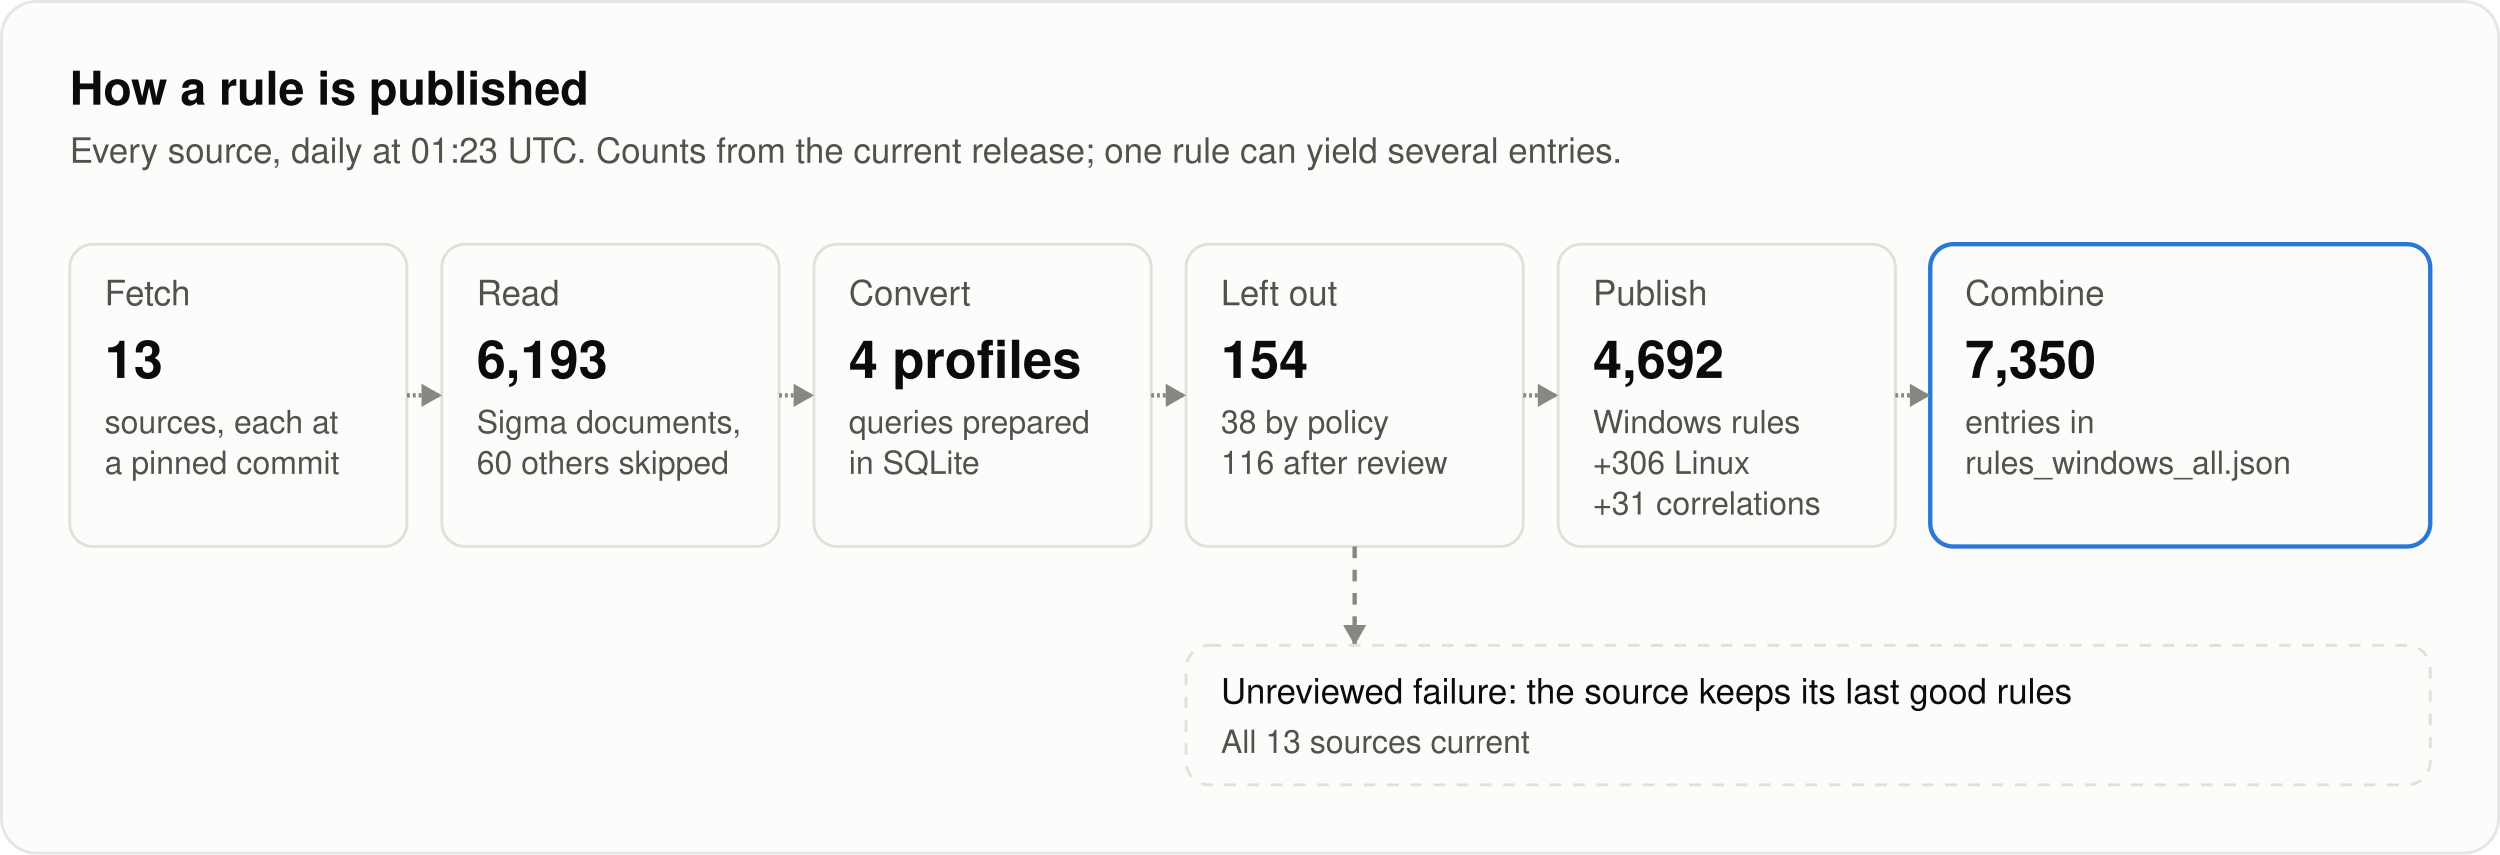
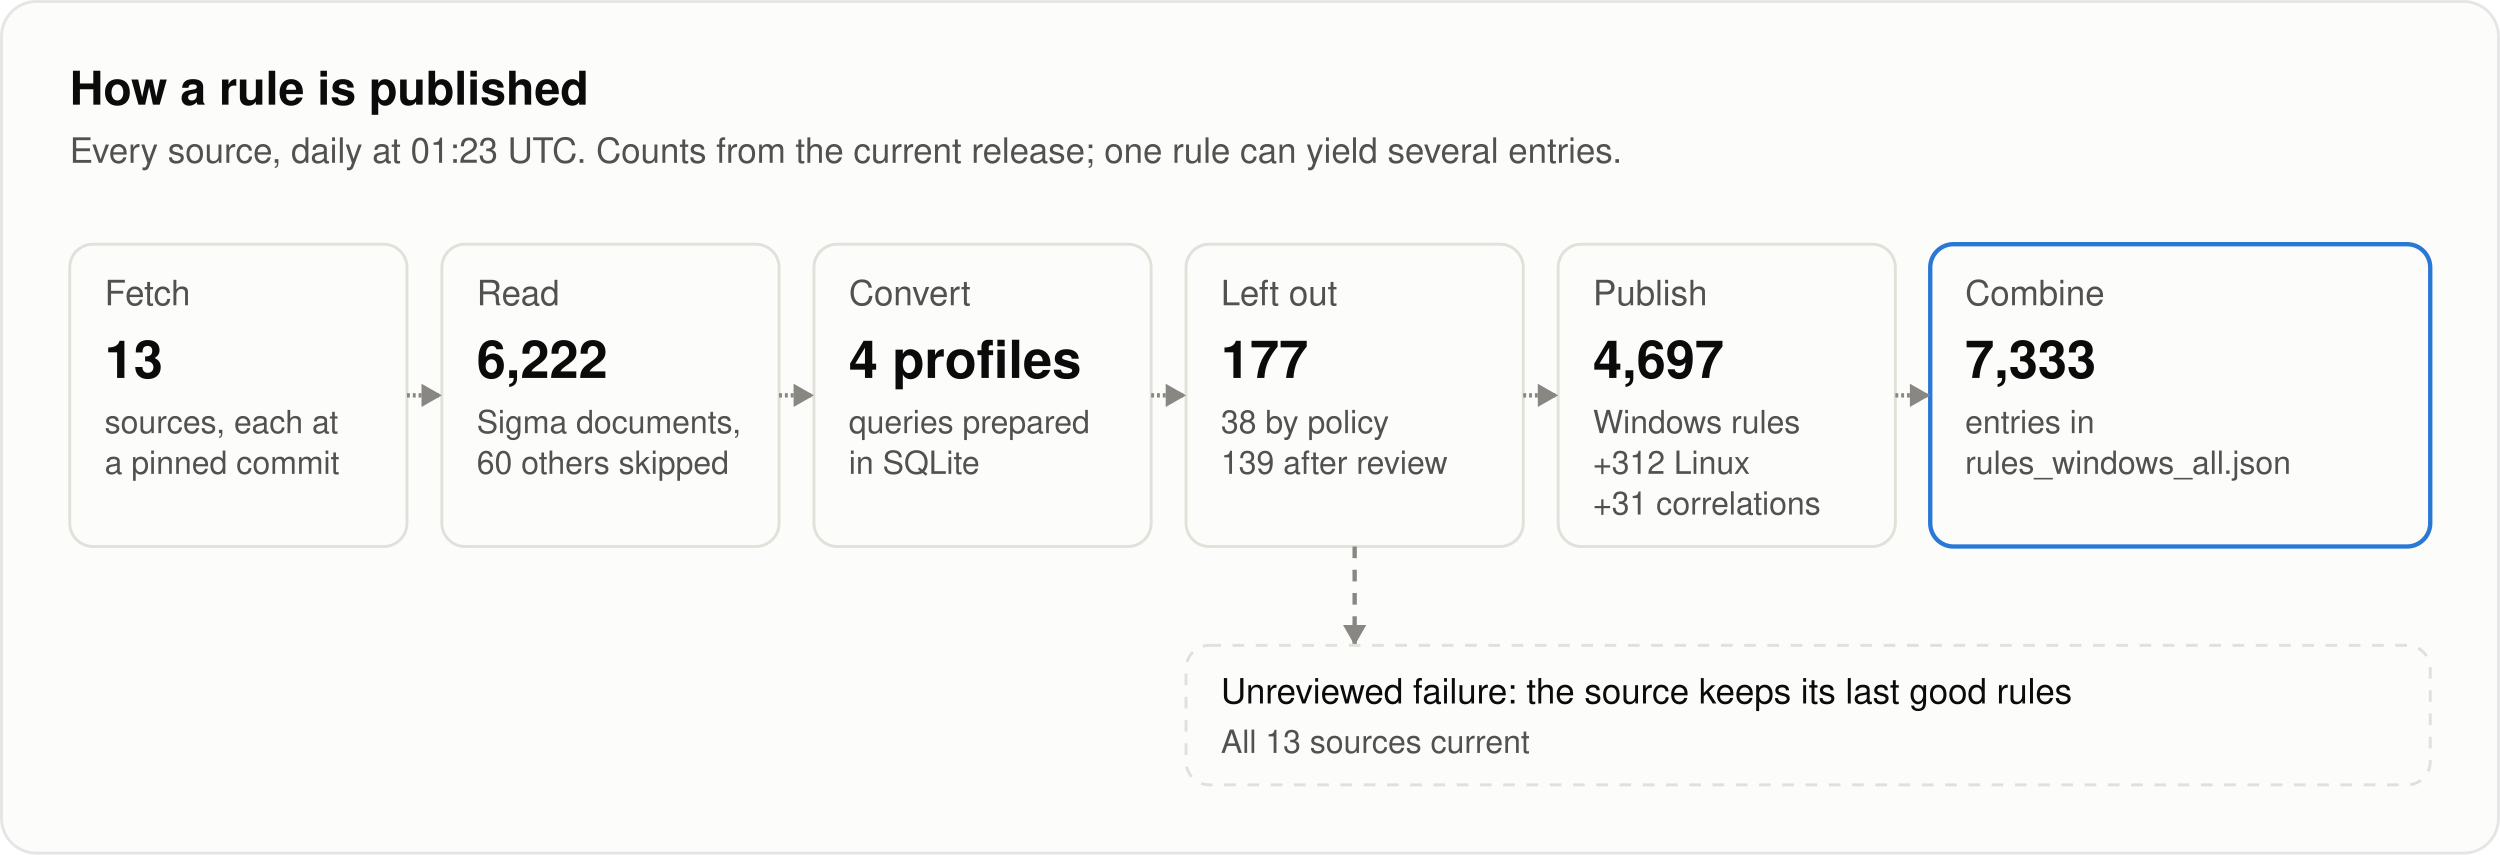
<svg xmlns="http://www.w3.org/2000/svg" width="860" height="294" viewBox="0 0 860 294" role="img" aria-labelledby="title desc">
  <style>
text { font-family: system-ui, -apple-system, "Segoe UI", Helvetica, Arial, sans-serif; fill: #0b0b0b; }
.secondary { fill: #52514e; }
.muted { fill: #898781; }
.rise { animation: rise .7s cubic-bezier(.2,.7,.2,1) backwards; }
.grow { transform-box: fill-box; transform-origin: left center; animation: grow .9s cubic-bezier(.2,.7,.2,1) backwards; }
.fade { animation: fade .5s ease-out backwards; }
.pulse { transform-box: fill-box; transform-origin: center; animation: pulse 2.4s ease-out infinite; }
.draw { stroke-dasharray: 1; animation: draw .6s cubic-bezier(.2,.7,.2,1) backwards; }
@keyframes rise { from { opacity: 0; transform: translateY(8px); } }
@keyframes draw { from { stroke-dashoffset: 1; } }
@keyframes grow { from { transform: scaleX(0); } }
@keyframes fade { from { opacity: 0; } }
@keyframes pulse { from { opacity: .5; transform: scale(1); } to { opacity: 0; transform: scale(2.8); } }
@media (prefers-reduced-motion: reduce) { * { animation: none !important; } }
</style>
  <style>@keyframes flow { 0% { opacity: 0; } 5.0% { opacity: 1; } 10.0%, 100% { opacity: 0; } } .flow { opacity: 0; animation: flow 7000ms ease-in-out infinite; } @keyframes held { 0% { opacity: 0; } 5.0% { opacity: 1; } 10.0%, 100% { opacity: 0; } } .held { opacity: 0; animation: held 7000ms ease-in-out infinite; }</style>
  <rect x="0.5" y="0.5" width="859" height="293" rx="12" fill="#fcfcfb" stroke="rgba(11,11,11,0.10)" />
  <text x="24" y="36" font-size="16" font-weight="600">How a rule is published</text>
  <text x="24" y="56" font-size="12" class="secondary">Every source, daily at 01:23 UTC. Counts from the current release; one rule can yield several entries.</text>
  <g class="rise" style="animation-delay:100ms">
    <rect x="24" y="84" width="116" height="104" rx="8" fill="#fcfcfb" stroke="#e1e0d9" />
    <text x="36" y="105" font-size="12" class="secondary">Fetch</text>
    <text x="36" y="130" font-size="18" font-weight="600">13</text>
    <text x="36" y="149" font-size="11" class="secondary">sources, each at</text>
    <text x="36" y="163" font-size="11" class="secondary">a pinned commit</text>
  </g>
  <g class="rise" style="animation-delay:260ms">
    <rect x="152" y="84" width="116" height="104" rx="8" fill="#fcfcfb" stroke="#e1e0d9" />
    <text x="164" y="105" font-size="12" class="secondary">Read</text>
-     <text x="164" y="130" font-size="18" font-weight="600">6,193</text>
+     <text x="164" y="130" font-size="18" font-weight="600">6,222</text>
    <text x="164" y="149" font-size="11" class="secondary">Sigma documents,</text>
    <text x="164" y="163" font-size="11" class="secondary">60 others skipped</text>
  </g>
  <path class="draw" style="animation-delay:340ms" pathLength="1" d="M140.0 136.0L152.0 136.0" stroke="#898781" stroke-width="1.5" fill="none" />
  <path class="fade" style="animation-delay:740ms" d="M152.0 136.0L145.0 132.0L145.0 140.0Z" fill="#898781" />
  <g class="rise" style="animation-delay:420ms">
    <rect x="280" y="84" width="116" height="104" rx="8" fill="#fcfcfb" stroke="#e1e0d9" />
    <text x="292" y="105" font-size="12" class="secondary">Convert</text>
    <text x="292" y="130" font-size="18" font-weight="600">4 profiles</text>
    <text x="292" y="149" font-size="11" class="secondary">queries prepared</text>
    <text x="292" y="163" font-size="11" class="secondary">in SQLite</text>
  </g>
  <path class="draw" style="animation-delay:500ms" pathLength="1" d="M268.0 136.0L280.0 136.0" stroke="#898781" stroke-width="1.5" fill="none" />
  <path class="fade" style="animation-delay:900ms" d="M280.0 136.0L273.0 132.0L273.0 140.0Z" fill="#898781" />
  <g class="rise" style="animation-delay:580ms">
    <rect x="408" y="84" width="116" height="104" rx="8" fill="#fcfcfb" stroke="#e1e0d9" />
    <text x="420" y="105" font-size="12" class="secondary">Left out</text>
-     <text x="420" y="130" font-size="18" font-weight="600">154</text>
+     <text x="420" y="130" font-size="18" font-weight="600">177</text>
    <text x="420" y="149" font-size="11" class="secondary">38 by policy</text>
-     <text x="420" y="163" font-size="11" class="secondary">116 after review</text>
+     <text x="420" y="163" font-size="11" class="secondary">139 after review</text>
  </g>
  <path class="draw" style="animation-delay:660ms" pathLength="1" d="M396.0 136.0L408.0 136.0" stroke="#898781" stroke-width="1.5" fill="none" />
  <path class="fade" style="animation-delay:1060ms" d="M408.0 136.0L401.0 132.0L401.0 140.0Z" fill="#898781" />
  <g class="rise" style="animation-delay:740ms">
    <rect x="536" y="84" width="116" height="104" rx="8" fill="#fcfcfb" stroke="#e1e0d9" />
    <text x="548" y="105" font-size="12" class="secondary">Publish</text>
-     <text x="548" y="130" font-size="18" font-weight="600">4,692</text>
+     <text x="548" y="130" font-size="18" font-weight="600">4,697</text>
    <text x="548" y="149" font-size="11" class="secondary">Windows rules</text>
-     <text x="548" y="163" font-size="11" class="secondary">+306 Linux</text>
+     <text x="548" y="163" font-size="11" class="secondary">+312 Linux</text>
    <text x="548" y="177" font-size="11" class="secondary">+31 correlations</text>
  </g>
  <path class="draw" style="animation-delay:820ms" pathLength="1" d="M524.0 136.0L536.0 136.0" stroke="#898781" stroke-width="1.5" fill="none" />
  <path class="fade" style="animation-delay:1220ms" d="M536.0 136.0L529.0 132.0L529.0 140.0Z" fill="#898781" />
  <g class="rise" style="animation-delay:900ms">
    <rect x="664" y="84" width="172" height="104" rx="8" fill="#fcfcfb" stroke="#2a78d6" stroke-width="1.5" />
    <text x="676" y="105" font-size="12" class="secondary">Combine</text>
-     <text x="676" y="130" font-size="18" font-weight="600">7,350</text>
+     <text x="676" y="130" font-size="18" font-weight="600">7,333</text>
    <text x="676" y="149" font-size="11" class="secondary">entries in</text>
    <text x="676" y="163" font-size="11" class="secondary">rules_windows_all.json</text>
  </g>
  <path class="draw" style="animation-delay:980ms" pathLength="1" d="M652.0 136.0L664.0 136.0" stroke="#898781" stroke-width="1.5" fill="none" />
  <path class="fade" style="animation-delay:1380ms" d="M664.0 136.0L657.0 132.0L657.0 140.0Z" fill="#898781" />
  <path class="fade" style="animation-delay:1200ms" d="M466.0 188.0L466.0 222.0" stroke="#898781" stroke-width="1.5" fill="none" stroke-dasharray="4 4" />
  <path class="fade" style="animation-delay:1600ms" d="M466.0 222.0L462.0 215.0L470.0 215.0Z" fill="#898781" />
  <g class="rise" style="animation-delay:1300ms">
    <rect x="408" y="222" width="428" height="48" rx="8" fill="#fcfcfb" stroke="#e1e0d9" stroke-dasharray="4 4" />
    <text x="420" y="242" font-size="12">Unreviewed failure: the source keeps its last good rules</text>
    <text x="420" y="259" font-size="11" class="secondary">All 13 sources current</text>
  </g>
  <rect class="flow" style="animation-delay:2400ms" x="24" y="84" width="116" height="104" rx="8" fill="none" stroke="#2a78d6" stroke-width="2" />
  <rect class="flow" style="animation-delay:2750ms" x="152" y="84" width="116" height="104" rx="8" fill="none" stroke="#2a78d6" stroke-width="2" />
  <rect class="flow" style="animation-delay:3100ms" x="280" y="84" width="116" height="104" rx="8" fill="none" stroke="#2a78d6" stroke-width="2" />
  <rect class="flow" style="animation-delay:3450ms" x="408" y="84" width="116" height="104" rx="8" fill="none" stroke="#2a78d6" stroke-width="2" />
  <rect class="flow" style="animation-delay:3800ms" x="536" y="84" width="116" height="104" rx="8" fill="none" stroke="#2a78d6" stroke-width="2" />
  <rect class="flow" style="animation-delay:4150ms" x="664" y="84" width="172" height="104" rx="8" fill="none" stroke="#2a78d6" stroke-width="2" />
  <rect class="held" style="animation-delay:3800ms" x="408" y="222" width="428" height="48" rx="8" fill="none" stroke="#fab219" stroke-width="2" />
</svg>
